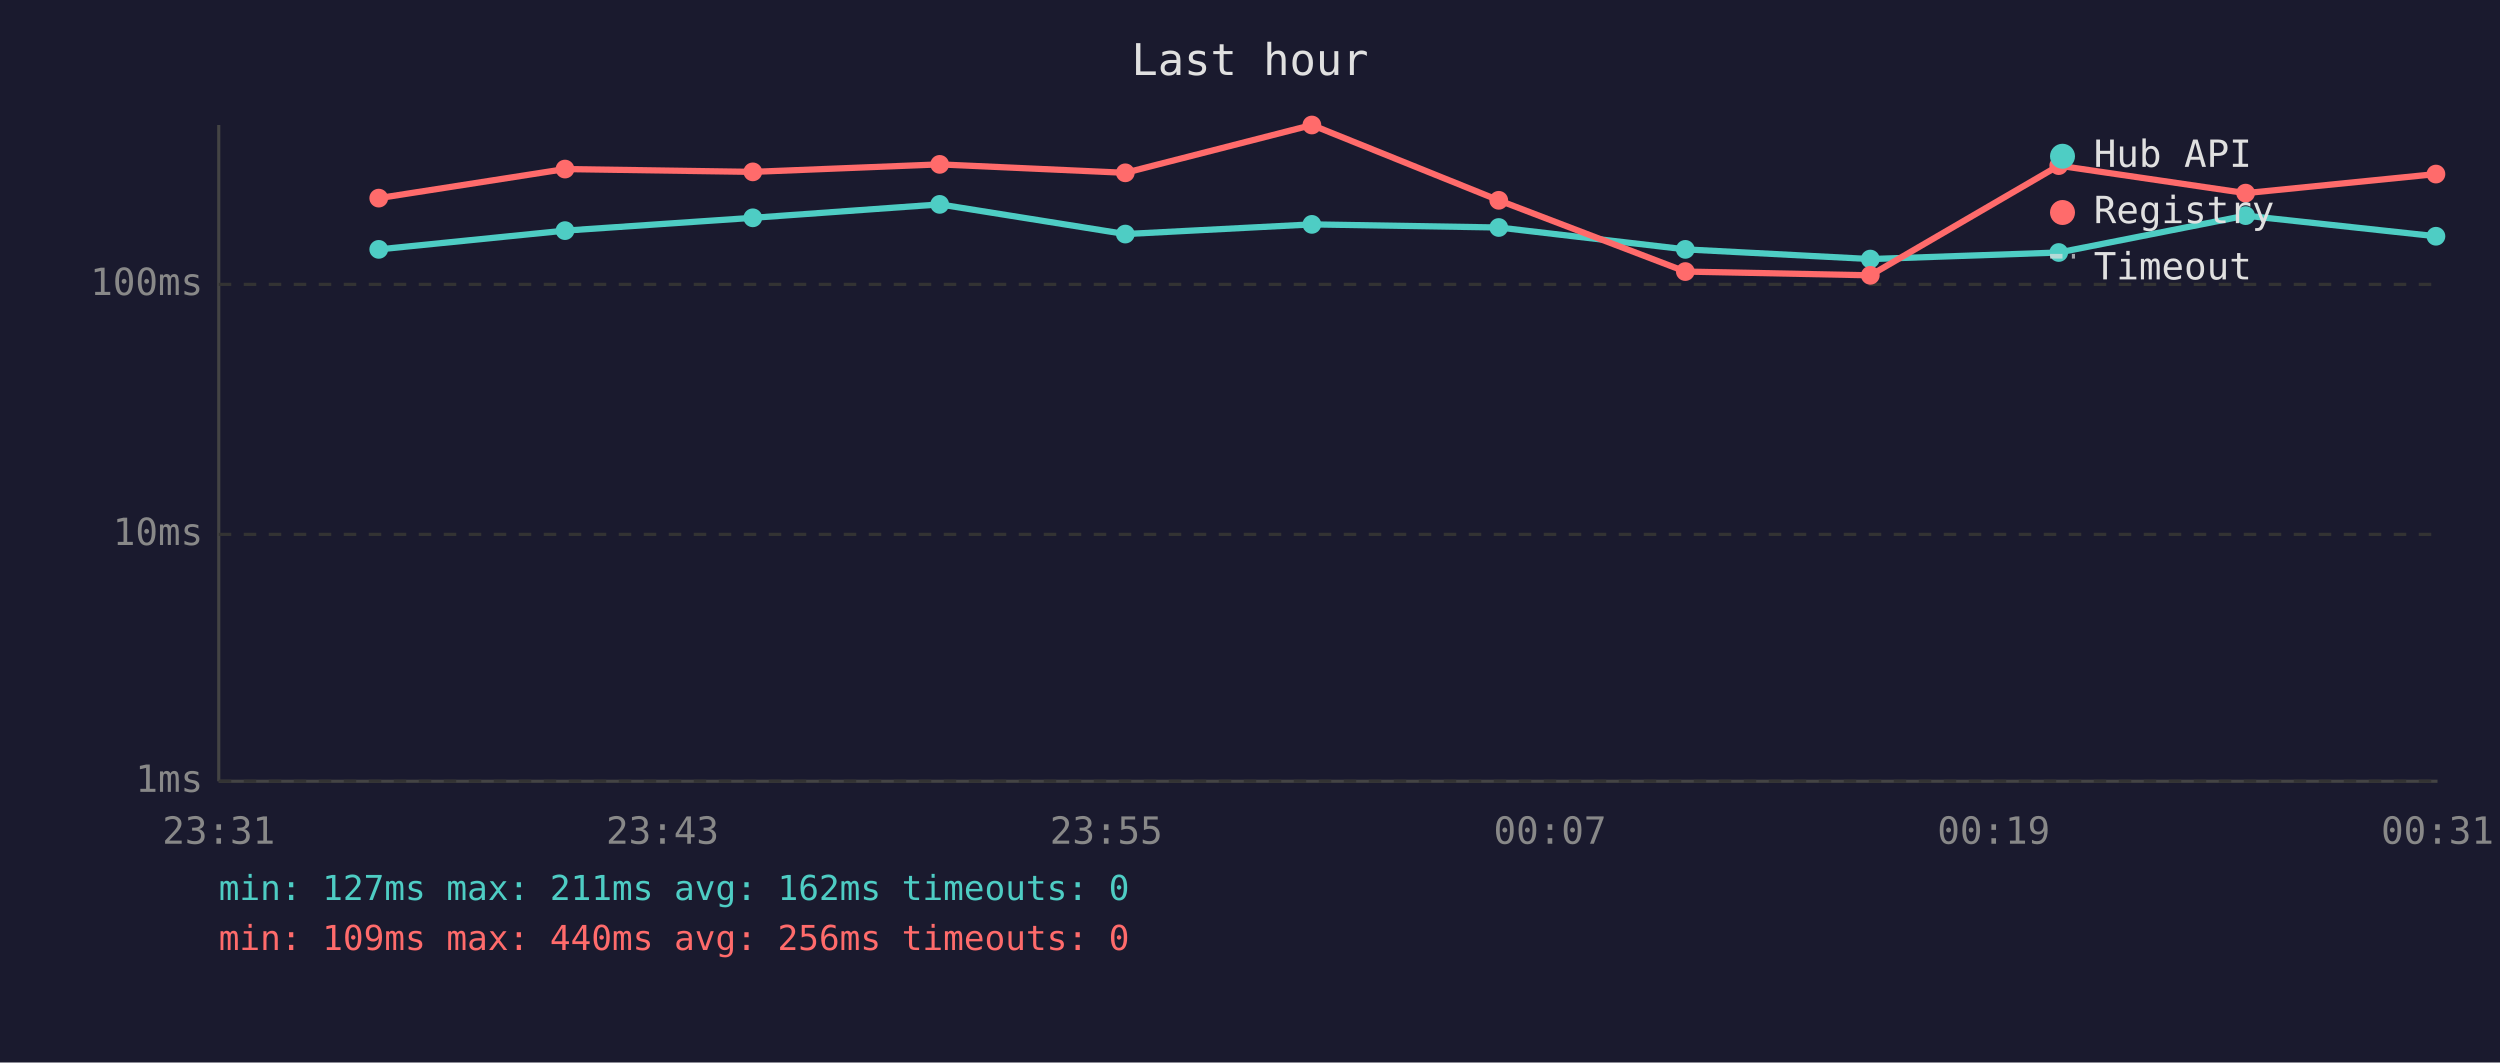
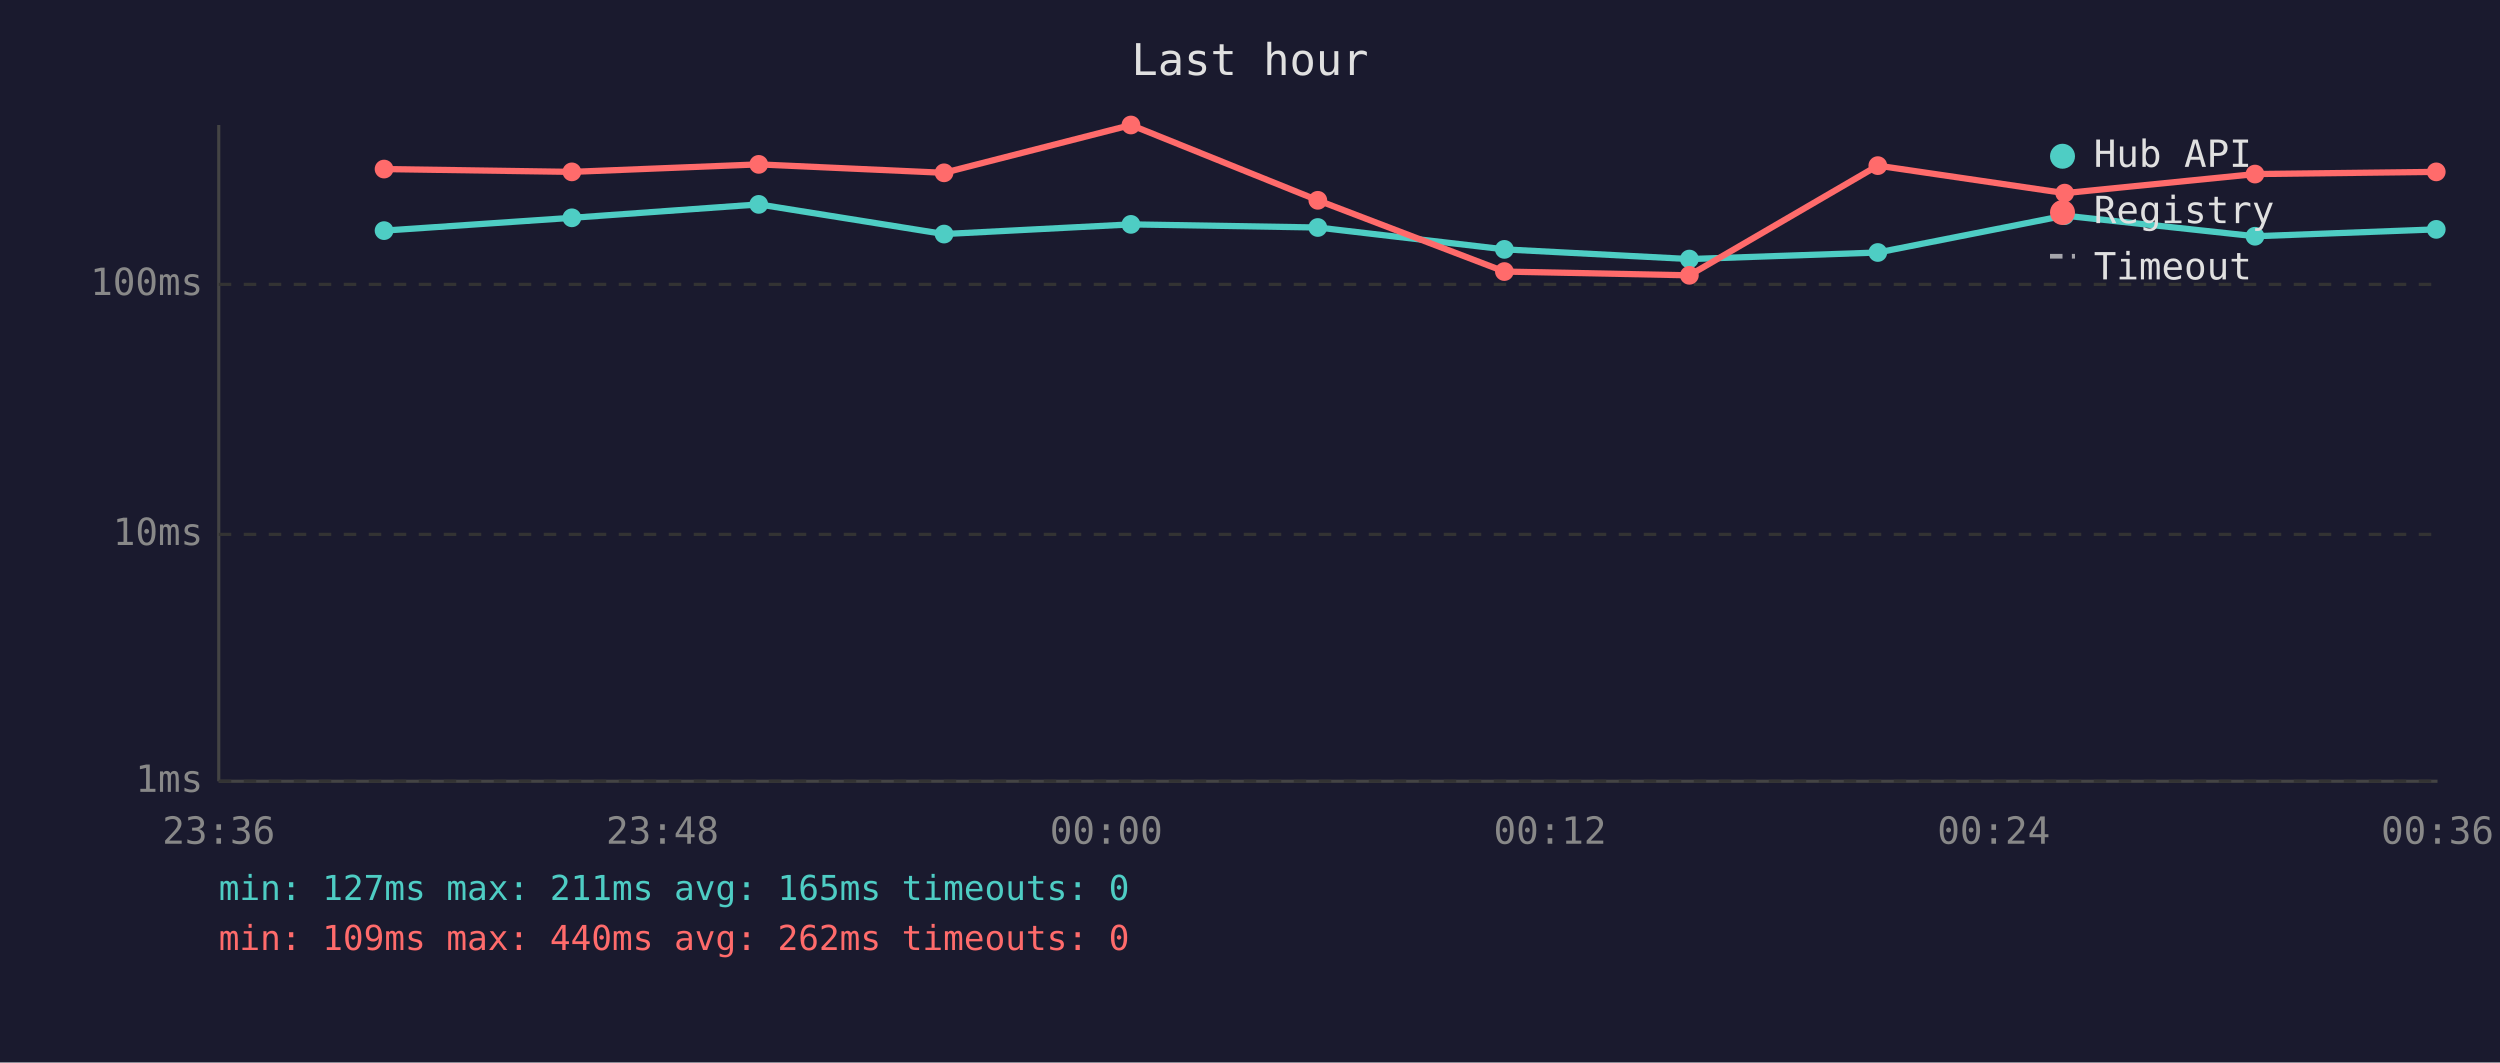
<svg xmlns="http://www.w3.org/2000/svg" viewBox="0 0 800 340" font-family="monospace" font-size="12">
  <rect width="800" height="340" fill="#1a1a2e" />
  <text x="400" y="24" fill="#e0e0e0" font-size="14" text-anchor="middle">Last hour</text>
  <line x1="70" y1="40" x2="70" y2="250" stroke="#444" stroke-width="1" />
  <line x1="70" y1="250" x2="780" y2="250" stroke="#444" stroke-width="1" />
  <line x1="70" y1="250" x2="780" y2="250" stroke="#333" stroke-width="1" stroke-dasharray="4" />
  <text x="65" y="250" fill="#888" text-anchor="end" dominant-baseline="middle">1ms</text>
  <line x1="70" y1="171" x2="780" y2="171" stroke="#333" stroke-width="1" stroke-dasharray="4" />
  <text x="65" y="171" fill="#888" text-anchor="end" dominant-baseline="middle">10ms</text>
  <line x1="70" y1="91" x2="780" y2="91" stroke="#333" stroke-width="1" stroke-dasharray="4" />
  <text x="65" y="91" fill="#888" text-anchor="end" dominant-baseline="middle">100ms</text>
-   <text x="70" y="270" fill="#888" text-anchor="middle">23:31</text>
-   <text x="212" y="270" fill="#888" text-anchor="middle">23:43</text>
-   <text x="354" y="270" fill="#888" text-anchor="middle">23:55</text>
-   <text x="496" y="270" fill="#888" text-anchor="middle">00:07</text>
-   <text x="638" y="270" fill="#888" text-anchor="middle">00:19</text>
-   <text x="780" y="270" fill="#888" text-anchor="middle">00:31</text>
-   <polyline points="121.2,79.8 180.8,73.8 240.9,69.7 300.7,65.4 360.1,74.9 419.8,71.8 479.6,72.8 539.3,79.8 598.5,82.9 658.8,80.8 718.6,69.0 779.5,75.6" fill="none" stroke="#4ecdc4" stroke-width="2" opacity="1" />
-   <circle cx="121.2" cy="79.8" r="3" fill="#4ecdc4" />
-   <circle cx="180.8" cy="73.8" r="3" fill="#4ecdc4" />
-   <circle cx="240.9" cy="69.7" r="3" fill="#4ecdc4" />
-   <circle cx="300.7" cy="65.4" r="3" fill="#4ecdc4" />
-   <circle cx="360.1" cy="74.9" r="3" fill="#4ecdc4" />
-   <circle cx="419.8" cy="71.8" r="3" fill="#4ecdc4" />
-   <circle cx="479.6" cy="72.8" r="3" fill="#4ecdc4" />
-   <circle cx="539.3" cy="79.8" r="3" fill="#4ecdc4" />
-   <circle cx="598.5" cy="82.9" r="3" fill="#4ecdc4" />
-   <circle cx="658.8" cy="80.8" r="3" fill="#4ecdc4" />
-   <circle cx="718.6" cy="69.0" r="3" fill="#4ecdc4" />
-   <circle cx="779.5" cy="75.6" r="3" fill="#4ecdc4" />
-   <polyline points="121.2,63.4 180.8,54.1 240.9,55.0 300.7,52.6 360.1,55.3 419.8,40.0 479.6,64.1 539.3,86.9 598.5,88.1 658.8,53.0 718.6,61.8 779.5,55.7" fill="none" stroke="#ff6b6b" stroke-width="2" opacity="1" />
-   <circle cx="121.2" cy="63.4" r="3" fill="#ff6b6b" />
-   <circle cx="180.8" cy="54.1" r="3" fill="#ff6b6b" />
-   <circle cx="240.9" cy="55.0" r="3" fill="#ff6b6b" />
-   <circle cx="300.7" cy="52.6" r="3" fill="#ff6b6b" />
-   <circle cx="360.1" cy="55.3" r="3" fill="#ff6b6b" />
-   <circle cx="419.8" cy="40.0" r="3" fill="#ff6b6b" />
-   <circle cx="479.6" cy="64.1" r="3" fill="#ff6b6b" />
-   <circle cx="539.3" cy="86.9" r="3" fill="#ff6b6b" />
-   <circle cx="598.5" cy="88.1" r="3" fill="#ff6b6b" />
-   <circle cx="658.8" cy="53.0" r="3" fill="#ff6b6b" />
-   <circle cx="718.6" cy="61.8" r="3" fill="#ff6b6b" />
-   <circle cx="779.5" cy="55.7" r="3" fill="#ff6b6b" />
+   <text x="70" y="270" fill="#888" text-anchor="middle">23:36</text>
+   <text x="212" y="270" fill="#888" text-anchor="middle">23:48</text>
+   <text x="354" y="270" fill="#888" text-anchor="middle">00:00</text>
+   <text x="496" y="270" fill="#888" text-anchor="middle">00:12</text>
+   <text x="638" y="270" fill="#888" text-anchor="middle">00:24</text>
+   <text x="780" y="270" fill="#888" text-anchor="middle">00:36</text>
+   <polyline points="122.9,73.8 183.0,69.7 242.8,65.4 302.1,74.9 361.9,71.8 421.7,72.8 481.4,79.8 540.6,82.9 600.9,80.8 660.7,69.0 721.6,75.6 779.6,73.4" fill="none" stroke="#4ecdc4" stroke-width="2" opacity="1" />
+   <circle cx="122.9" cy="73.8" r="3" fill="#4ecdc4" />
+   <circle cx="183.0" cy="69.7" r="3" fill="#4ecdc4" />
+   <circle cx="242.8" cy="65.4" r="3" fill="#4ecdc4" />
+   <circle cx="302.1" cy="74.9" r="3" fill="#4ecdc4" />
+   <circle cx="361.9" cy="71.8" r="3" fill="#4ecdc4" />
+   <circle cx="421.7" cy="72.8" r="3" fill="#4ecdc4" />
+   <circle cx="481.4" cy="79.8" r="3" fill="#4ecdc4" />
+   <circle cx="540.6" cy="82.9" r="3" fill="#4ecdc4" />
+   <circle cx="600.9" cy="80.8" r="3" fill="#4ecdc4" />
+   <circle cx="660.7" cy="69.0" r="3" fill="#4ecdc4" />
+   <circle cx="721.6" cy="75.6" r="3" fill="#4ecdc4" />
+   <circle cx="779.6" cy="73.4" r="3" fill="#4ecdc4" />
+   <polyline points="122.9,54.1 183.0,55.0 242.8,52.6 302.1,55.3 361.9,40.0 421.7,64.1 481.4,86.9 540.6,88.1 600.9,53.0 660.7,61.8 721.6,55.7 779.6,55.0" fill="none" stroke="#ff6b6b" stroke-width="2" opacity="1" />
+   <circle cx="122.9" cy="54.1" r="3" fill="#ff6b6b" />
+   <circle cx="183.0" cy="55.0" r="3" fill="#ff6b6b" />
+   <circle cx="242.8" cy="52.6" r="3" fill="#ff6b6b" />
+   <circle cx="302.1" cy="55.3" r="3" fill="#ff6b6b" />
+   <circle cx="361.9" cy="40.0" r="3" fill="#ff6b6b" />
+   <circle cx="421.7" cy="64.1" r="3" fill="#ff6b6b" />
+   <circle cx="481.4" cy="86.9" r="3" fill="#ff6b6b" />
+   <circle cx="540.6" cy="88.1" r="3" fill="#ff6b6b" />
+   <circle cx="600.9" cy="53.0" r="3" fill="#ff6b6b" />
+   <circle cx="660.7" cy="61.8" r="3" fill="#ff6b6b" />
+   <circle cx="721.6" cy="55.7" r="3" fill="#ff6b6b" />
+   <circle cx="779.6" cy="55.0" r="3" fill="#ff6b6b" />
  <circle cx="660" cy="50" r="4" fill="#4ecdc4" />
  <text x="670" y="50" fill="#e0e0e0" dominant-baseline="middle">Hub API</text>
  <circle cx="660" cy="68" r="4" fill="#ff6b6b" />
  <text x="670" y="68" fill="#e0e0e0" dominant-baseline="middle">Registry</text>
  <line x1="656" y1="82" x2="664" y2="82" stroke="#e0e0e0" stroke-width="1.5" stroke-dasharray="4,3" opacity="0.7" />
  <text x="670" y="86" fill="#e0e0e0" dominant-baseline="middle">Timeout</text>
-   <text x="70" y="288" fill="#4ecdc4" font-size="11">min: 127ms  max: 211ms  avg: 162ms  timeouts: 0</text>
-   <text x="70" y="304" fill="#ff6b6b" font-size="11">min: 109ms  max: 440ms  avg: 256ms  timeouts: 0</text>
+   <text x="70" y="288" fill="#4ecdc4" font-size="11">min: 127ms  max: 211ms  avg: 165ms  timeouts: 0</text>
+   <text x="70" y="304" fill="#ff6b6b" font-size="11">min: 109ms  max: 440ms  avg: 262ms  timeouts: 0</text>
</svg>
